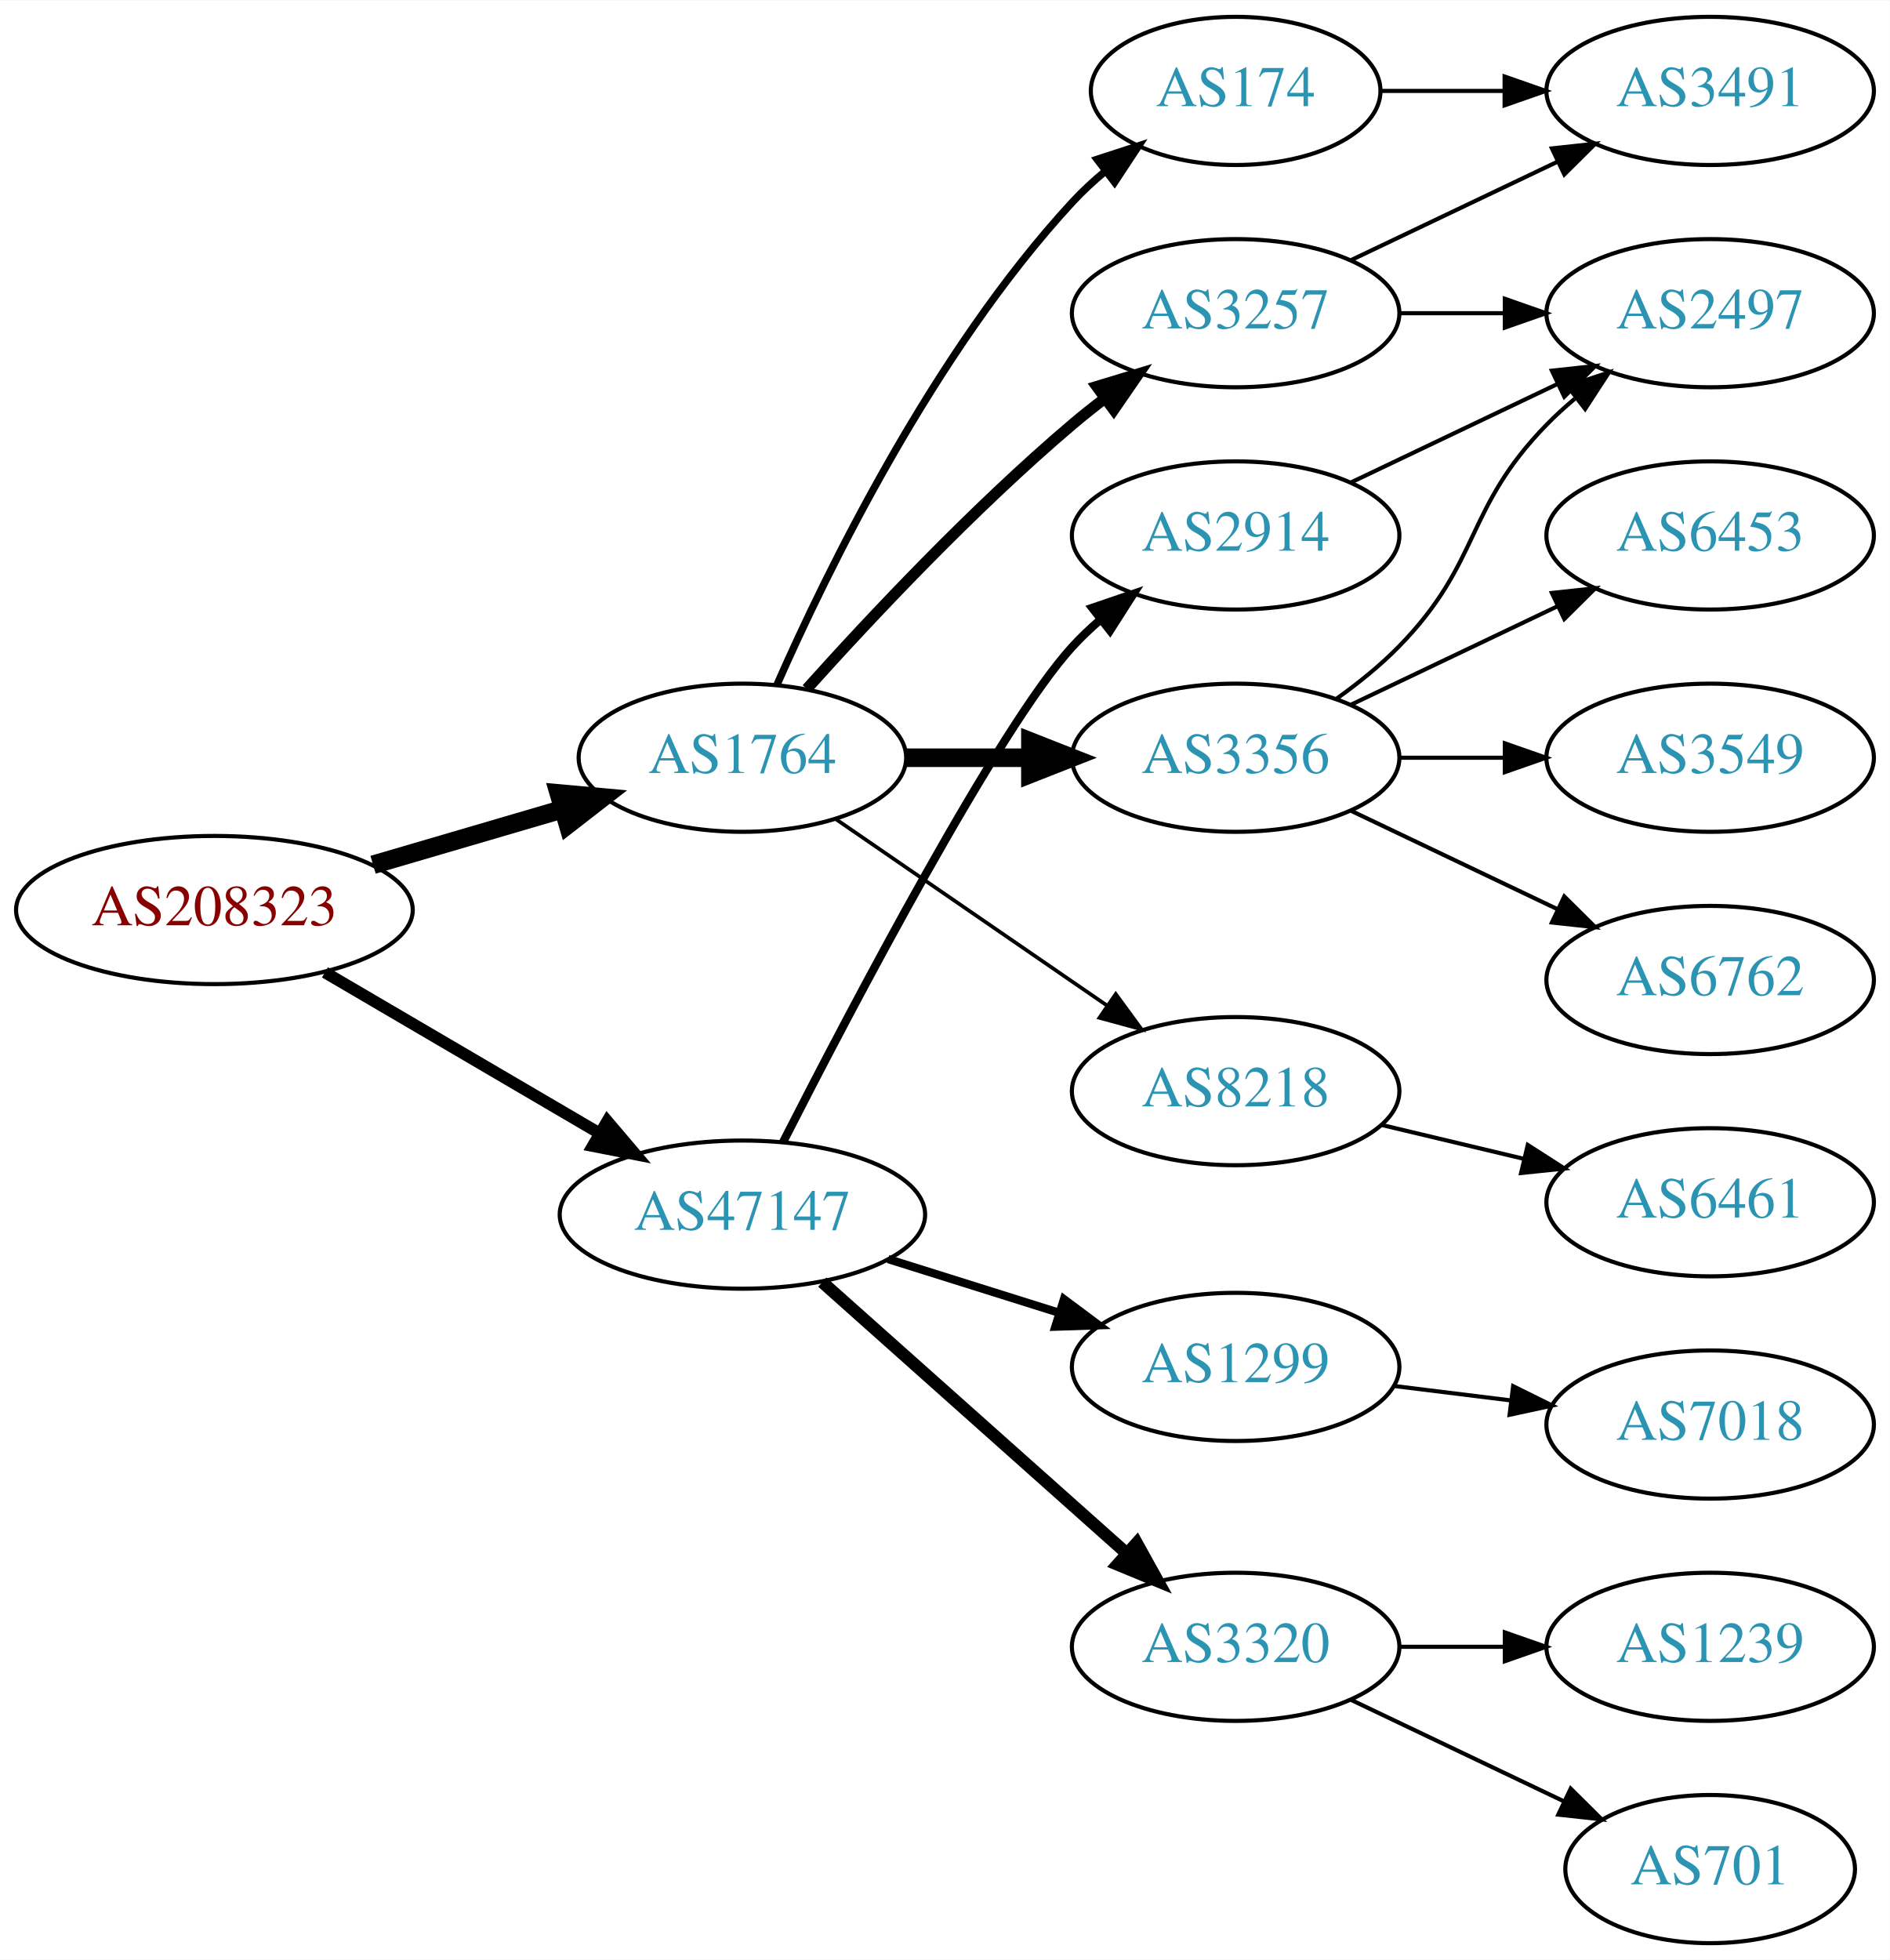
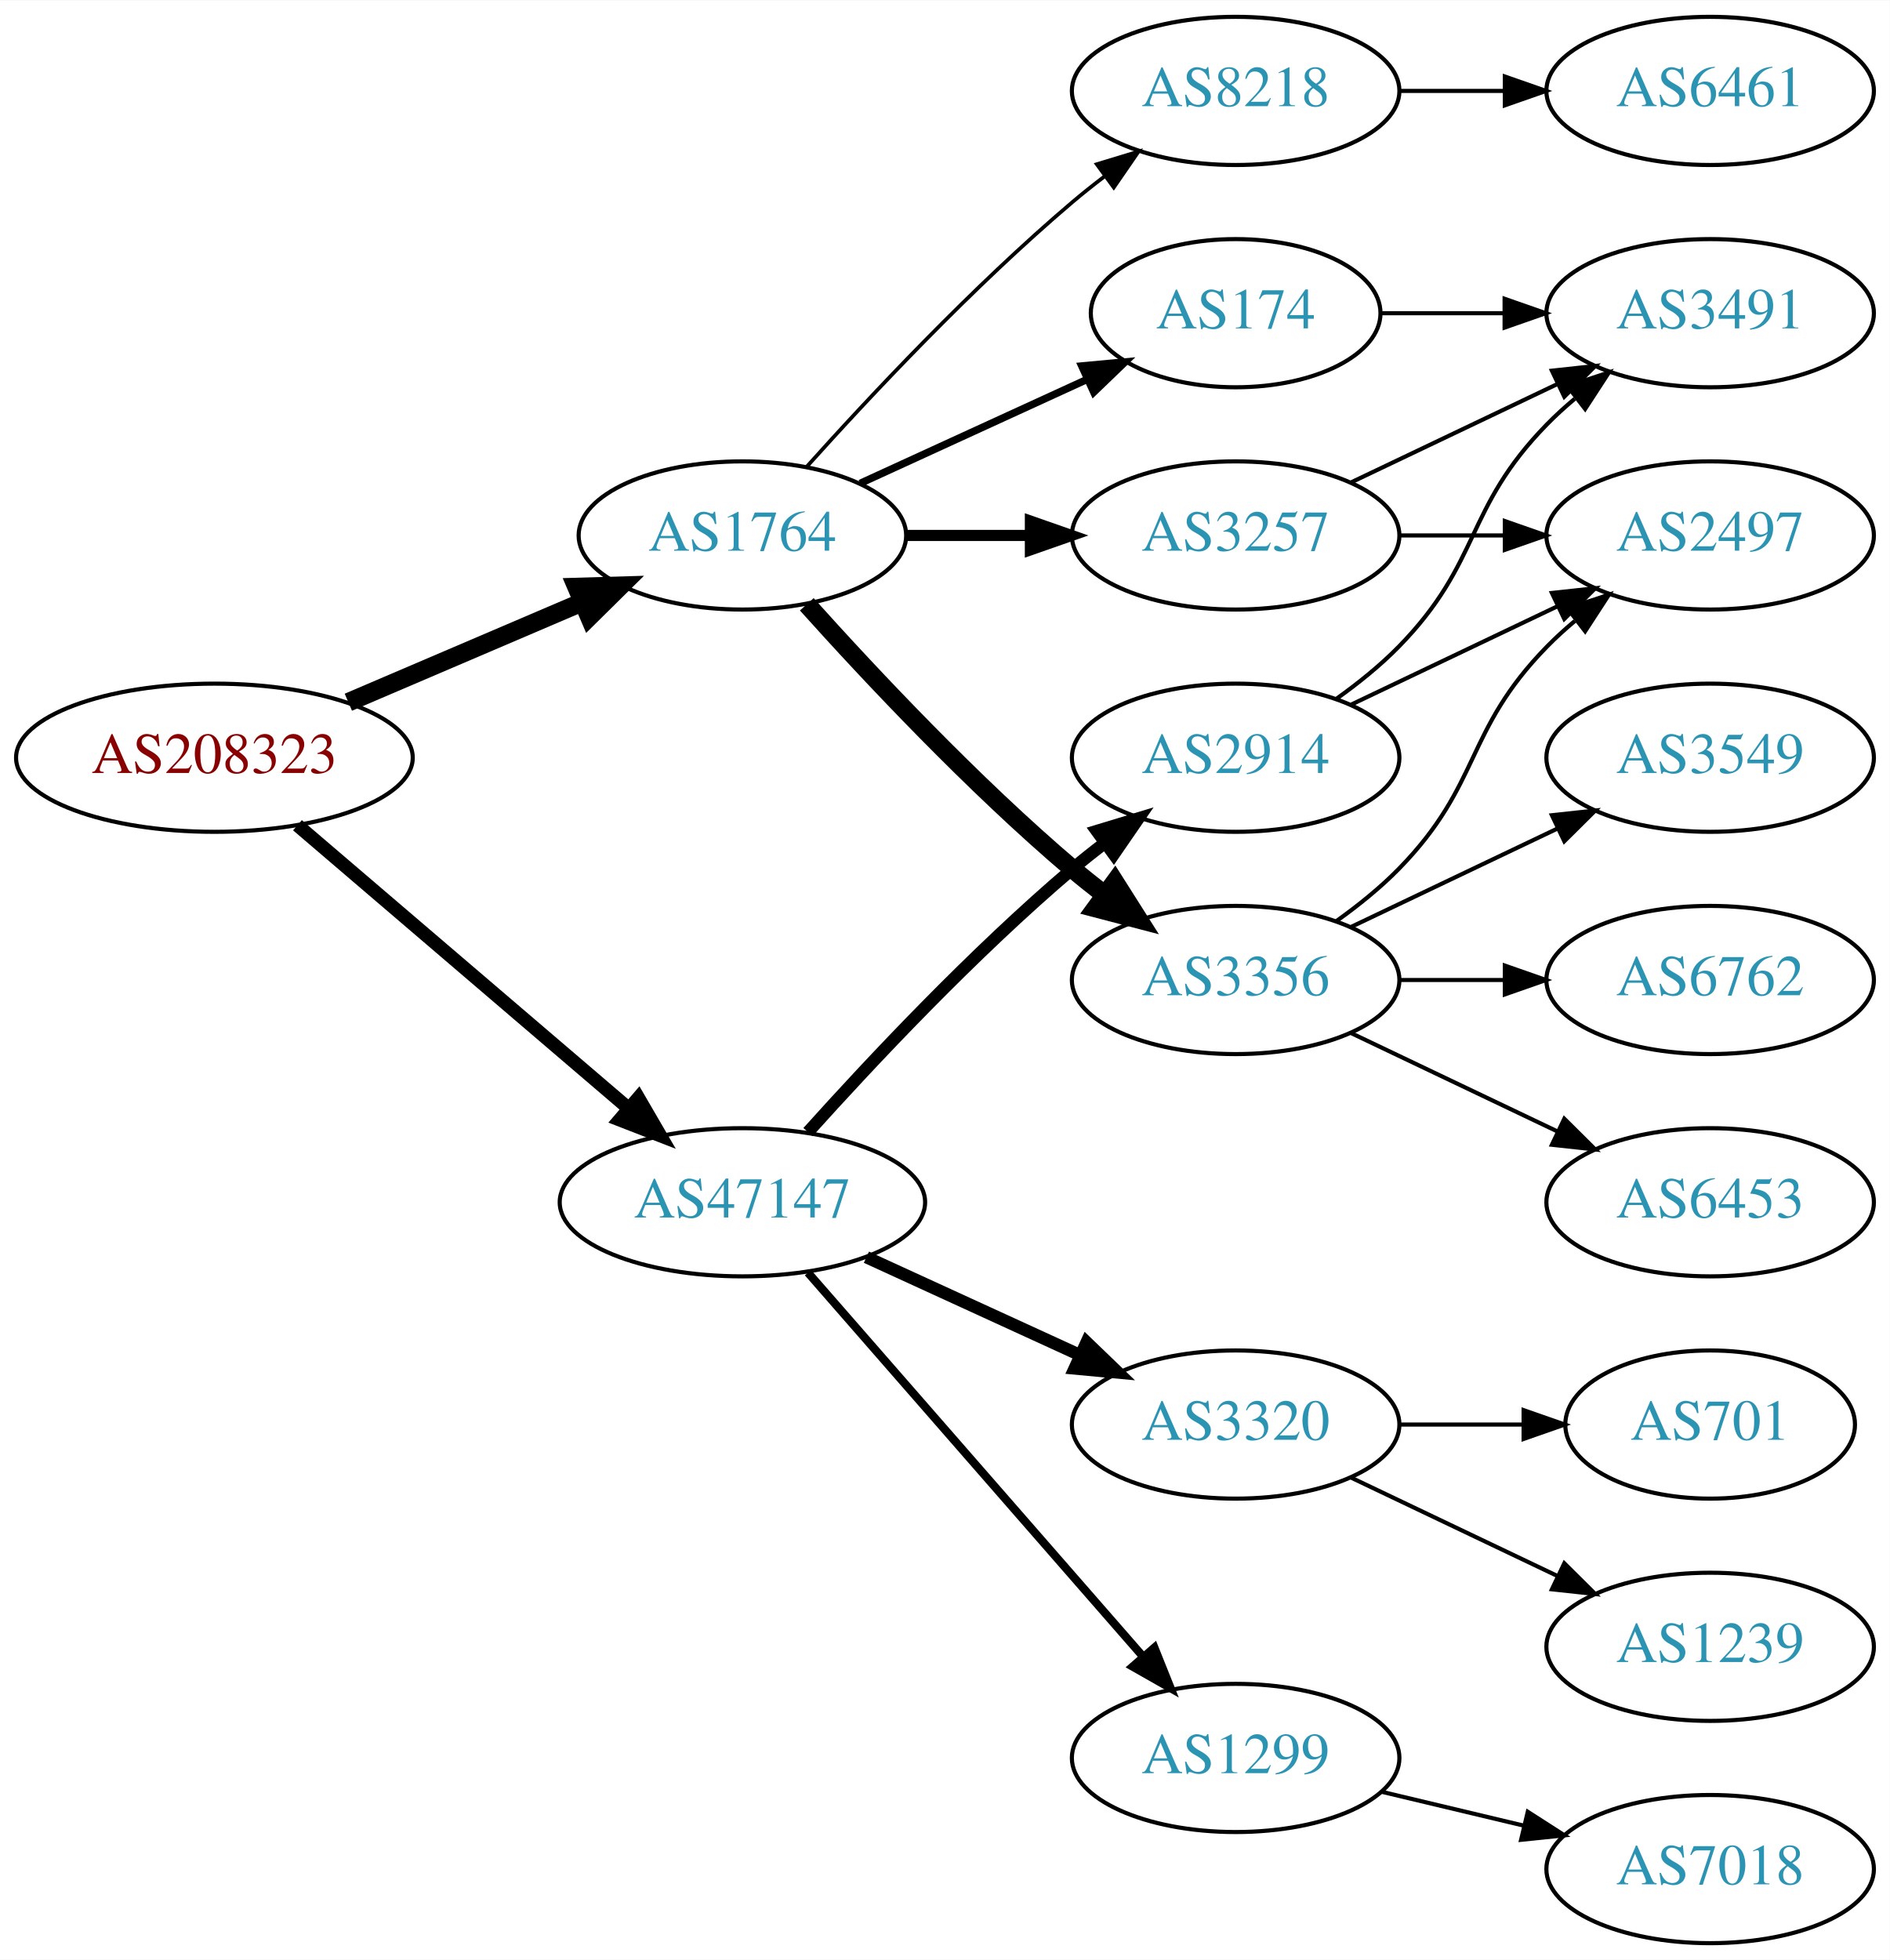
<svg xmlns="http://www.w3.org/2000/svg" xmlns:xlink="http://www.w3.org/1999/xlink" width="459pt" height="476pt" viewBox="0.00 0.00 459.17 476.00">
  <g id="graph0" class="graph" transform="scale(1 1) rotate(0) translate(4 472)">
    <polygon fill="white" stroke="none" points="-4,4 -4,-472 455.17,-472 455.17,4 -4,4" />
    <g id="node1" class="node">
      <g id="a_node1">
        <a xlink:href="/asn/208323" xlink:title="AS208323 ~ ZVR: 1254016365 [AT]">
-           <ellipse fill="#ffffff" stroke="black" cx="48.096" cy="-251" rx="48.192" ry="18" />
-           <text text-anchor="middle" x="48.096" y="-247.3" font-family="Times,serif" font-size="14.00" fill="#880000">AS208323</text>
+           <ellipse fill="#ffffff" stroke="black" cx="48.096" cy="-288" rx="48.192" ry="18" />
+           <text text-anchor="middle" x="48.096" y="-284.3" font-family="Times,serif" font-size="14.00" fill="#880000">AS208323</text>
        </a>
      </g>
    </g>
    <g id="node2" class="node">
      <g id="a_node2">
        <a xlink:href="/asn/1764" xlink:title="AS1764 ~ NEXTLAYER-AS [AT]">
-           <ellipse fill="#ffffff" stroke="black" cx="176.388" cy="-288" rx="39.794" ry="18" />
-           <text text-anchor="middle" x="176.388" y="-284.3" font-family="Times,serif" font-size="14.00" fill="#2c94b3">AS1764</text>
+           <ellipse fill="#ffffff" stroke="black" cx="176.388" cy="-342" rx="39.794" ry="18" />
+           <text text-anchor="middle" x="176.388" y="-338.3" font-family="Times,serif" font-size="14.00" fill="#2c94b3">AS1764</text>
        </a>
      </g>
    </g>
    <g id="edge1" class="edge">
-       <path fill="none" stroke="black" stroke-width="4.5" d="M86.645,-262.001C101.06,-266.224 117.617,-271.075 132.496,-275.434" />
-       <polygon fill="black" stroke="black" stroke-width="4.5" points="131.778,-279.327 142.482,-278.359 133.992,-271.769 131.778,-279.327" />
+       <path fill="none" stroke="black" stroke-width="4.5" d="M80.639,-301.487C97.776,-308.815 119.097,-317.931 137.172,-325.66" />
+       <polygon fill="black" stroke="black" stroke-width="4.5" points="136.089,-329.479 146.832,-329.79 139.186,-322.238 136.089,-329.479" />
    </g>
    <g id="node3" class="node">
      <g id="a_node3">
        <a xlink:href="/asn/47147" xlink:title="AS47147 ~ ANEXIA Internetdienstleistungs GmbH [AT]">
-           <ellipse fill="#ffffff" stroke="black" cx="176.388" cy="-177" rx="44.393" ry="18" />
-           <text text-anchor="middle" x="176.388" y="-173.3" font-family="Times,serif" font-size="14.00" fill="#2c94b3">AS47147</text>
+           <ellipse fill="#ffffff" stroke="black" cx="176.388" cy="-180" rx="44.393" ry="18" />
+           <text text-anchor="middle" x="176.388" y="-176.3" font-family="Times,serif" font-size="14.00" fill="#2c94b3">AS47147</text>
        </a>
      </g>
    </g>
    <g id="edge2" class="edge">
-       <path fill="none" stroke="black" stroke-width="2.864" d="M74.957,-235.846C94.193,-224.575 120.621,-209.09 141.538,-196.834" />
-       <polygon fill="black" stroke="black" stroke-width="2.864" points="143.562,-199.704 150.421,-191.629 140.024,-193.665 143.562,-199.704" />
+       <path fill="none" stroke="black" stroke-width="3.273" d="M68.277,-271.597C89.727,-253.254 124.614,-223.419 148.715,-202.809" />
+       <polygon fill="black" stroke="black" stroke-width="3.273" points="151.115,-205.363 156.44,-196.203 146.565,-200.043 151.115,-205.363" />
    </g>
    <g id="node4" class="node">
      <g id="a_node4">
-         <a xlink:href="/asn/3356" xlink:title="AS3356 ~ Level 3 Parent, LLC [US]">
-           <ellipse fill="#ffffff" stroke="black" cx="296.23" cy="-288" rx="39.794" ry="18" />
-           <text text-anchor="middle" x="296.23" y="-284.3" font-family="Times,serif" font-size="14.00" fill="#2c94b3">AS3356</text>
+         <a xlink:href="/asn/8218" xlink:title="AS8218 ~ legacy Neotelecoms [FR]">
+           <ellipse fill="#ffffff" stroke="black" cx="296.23" cy="-450" rx="39.794" ry="18" />
+           <text text-anchor="middle" x="296.23" y="-446.3" font-family="Times,serif" font-size="14.00" fill="#2c94b3">AS8218</text>
        </a>
      </g>
    </g>
    <g id="edge3" class="edge">
-       <path fill="none" stroke="black" stroke-width="4.5" d="M216.3,-288C225.854,-288 236.203,-288 246.166,-288" />
-       <polygon fill="black" stroke="black" stroke-width="4.5" points="246.358,-291.938 256.358,-288 246.358,-284.063 246.358,-291.938" />
+       <path fill="none" stroke="black" stroke-width="0.9" d="M192.034,-358.725C207.334,-375.765 232.432,-402.523 256.584,-423 259.081,-425.117 261.741,-427.232 264.453,-429.293" />
+       <polygon fill="black" stroke="black" stroke-width="0.9" points="262.489,-432.194 272.629,-435.266 266.619,-426.541 262.489,-432.194" />
    </g>
    <g id="node5" class="node">
      <g id="a_node5">
-         <a xlink:href="/asn/8218" xlink:title="AS8218 ~ legacy Neotelecoms [FR]">
-           <ellipse fill="#ffffff" stroke="black" cx="296.23" cy="-207" rx="39.794" ry="18" />
-           <text text-anchor="middle" x="296.23" y="-203.3" font-family="Times,serif" font-size="14.00" fill="#2c94b3">AS8218</text>
+         <a xlink:href="/asn/3356" xlink:title="AS3356 ~ Level 3 Parent, LLC [US]">
+           <ellipse fill="#ffffff" stroke="black" cx="296.23" cy="-234" rx="39.794" ry="18" />
+           <text text-anchor="middle" x="296.23" y="-230.3" font-family="Times,serif" font-size="14.00" fill="#2c94b3">AS3356</text>
        </a>
      </g>
    </g>
    <g id="edge4" class="edge">
-       <path fill="none" stroke="black" stroke-width="0.9" d="M199.002,-273.143C217.49,-260.435 244.304,-242.005 264.934,-227.825" />
-       <polygon fill="black" stroke="black" stroke-width="0.9" points="267.096,-230.586 273.354,-222.037 263.13,-224.817 267.096,-230.586" />
+       <path fill="none" stroke="black" stroke-width="4.5" d="M192.034,-325.275C207.334,-308.235 232.432,-281.477 256.584,-261 259.081,-258.883 261.741,-256.768 264.453,-254.707" />
+       <polygon fill="black" stroke="black" stroke-width="4.5" points="266.877,-257.812 272.629,-248.734 262.231,-251.453 266.877,-257.812" />
    </g>
    <g id="node6" class="node">
      <g id="a_node6">
        <a xlink:href="/asn/174" xlink:title="AS174 ~ Cogent Communications [US]">
-           <ellipse fill="#ffffff" stroke="black" cx="296.23" cy="-450" rx="35.194" ry="18" />
-           <text text-anchor="middle" x="296.23" y="-446.3" font-family="Times,serif" font-size="14.00" fill="#2c94b3">AS174</text>
+           <ellipse fill="#ffffff" stroke="black" cx="296.23" cy="-396" rx="35.194" ry="18" />
+           <text text-anchor="middle" x="296.23" y="-392.3" font-family="Times,serif" font-size="14.00" fill="#2c94b3">AS174</text>
        </a>
      </g>
    </g>
    <g id="edge5" class="edge">
-       <path fill="none" stroke="black" stroke-width="1.8" d="M184.803,-305.761C196.872,-333.183 222.843,-386.473 256.584,-423 258.989,-425.604 261.687,-428.1 264.509,-430.449" />
-       <polygon fill="black" stroke="black" stroke-width="1.8" points="262.577,-433.378 272.653,-436.653 266.819,-427.809 262.577,-433.378" />
+       <path fill="none" stroke="black" stroke-width="1.8" d="M205.016,-354.661C221.433,-362.183 242.414,-371.798 260.011,-379.861" />
+       <polygon fill="black" stroke="black" stroke-width="1.8" points="258.839,-383.174 269.388,-384.158 261.755,-376.811 258.839,-383.174" />
    </g>
    <g id="node7" class="node">
      <g id="a_node7">
        <a xlink:href="/asn/3257" xlink:title="AS3257 ~ GTT [DE]">
-           <ellipse fill="#ffffff" stroke="black" cx="296.23" cy="-396" rx="39.794" ry="18" />
-           <text text-anchor="middle" x="296.23" y="-392.3" font-family="Times,serif" font-size="14.00" fill="#2c94b3">AS3257</text>
+           <ellipse fill="#ffffff" stroke="black" cx="296.23" cy="-342" rx="39.794" ry="18" />
+           <text text-anchor="middle" x="296.23" y="-338.3" font-family="Times,serif" font-size="14.00" fill="#2c94b3">AS3257</text>
        </a>
      </g>
    </g>
    <g id="edge6" class="edge">
-       <path fill="none" stroke="black" stroke-width="2.7" d="M192.034,-304.725C207.334,-321.765 232.432,-348.523 256.584,-369 259.081,-371.117 261.741,-373.232 264.453,-375.293" />
-       <polygon fill="black" stroke="black" stroke-width="2.7" points="262.489,-378.194 272.629,-381.266 266.619,-372.541 262.489,-378.194" />
+       <path fill="none" stroke="black" stroke-width="2.7" d="M216.3,-342C225.854,-342 236.203,-342 246.166,-342" />
+       <polygon fill="black" stroke="black" stroke-width="2.7" points="246.358,-345.5 256.358,-342 246.358,-338.5 246.358,-345.5" />
    </g>
    <g id="node14" class="node">
      <g id="a_node14">
-         <a xlink:href="/asn/1299" xlink:title="AS1299 ~ Telia Carrier [EU]">
-           <ellipse fill="#ffffff" stroke="black" cx="296.23" cy="-140" rx="39.794" ry="18" />
-           <text text-anchor="middle" x="296.23" y="-136.3" font-family="Times,serif" font-size="14.00" fill="#2c94b3">AS1299</text>
+         <a xlink:href="/asn/3320" xlink:title="AS3320 ~ DTAG [DE]">
+           <ellipse fill="#ffffff" stroke="black" cx="296.23" cy="-126" rx="39.794" ry="18" />
+           <text text-anchor="middle" x="296.23" y="-122.3" font-family="Times,serif" font-size="14.00" fill="#2c94b3">AS3320</text>
        </a>
      </g>
    </g>
    <g id="edge15" class="edge">
-       <path fill="none" stroke="black" stroke-width="2" d="M211.789,-166.199C224.8,-162.114 239.752,-157.419 253.373,-153.142" />
-       <polygon fill="black" stroke="black" stroke-width="2" points="254.516,-156.452 263.008,-150.117 252.419,-149.773 254.516,-156.452" />
+       <path fill="none" stroke="black" stroke-width="3" d="M206.517,-166.652C222.128,-159.498 241.526,-150.609 258.198,-142.97" />
+       <polygon fill="black" stroke="black" stroke-width="3" points="260.017,-145.986 267.65,-138.638 257.101,-139.622 260.017,-145.986" />
    </g>
    <g id="node15" class="node">
      <g id="a_node15">
-         <a xlink:href="/asn/3320" xlink:title="AS3320 ~ DTAG [DE]">
-           <ellipse fill="#ffffff" stroke="black" cx="296.23" cy="-72" rx="39.794" ry="18" />
-           <text text-anchor="middle" x="296.23" y="-68.3" font-family="Times,serif" font-size="14.00" fill="#2c94b3">AS3320</text>
+         <a xlink:href="/asn/2914" xlink:title="AS2914 ~ NTT America, Inc. [US]">
+           <ellipse fill="#ffffff" stroke="black" cx="296.23" cy="-288" rx="39.794" ry="18" />
+           <text text-anchor="middle" x="296.23" y="-284.3" font-family="Times,serif" font-size="14.00" fill="#2c94b3">AS2914</text>
        </a>
      </g>
    </g>
    <g id="edge16" class="edge">
-       <path fill="none" stroke="black" stroke-width="3" d="M195.8,-160.594C215.633,-142.923 247.333,-114.677 269.596,-94.84" />
-       <polygon fill="black" stroke="black" stroke-width="3" points="272.195,-97.213 277.332,-87.947 267.538,-91.987 272.195,-97.213" />
+       <path fill="none" stroke="black" stroke-width="3" d="M192.32,-197.044C207.646,-214.097 232.582,-240.65 256.584,-261 259.081,-263.117 261.741,-265.232 264.453,-267.293" />
+       <polygon fill="black" stroke="black" stroke-width="3" points="262.489,-270.194 272.629,-273.266 266.619,-264.541 262.489,-270.194" />
    </g>
    <g id="node16" class="node">
      <g id="a_node16">
-         <a xlink:href="/asn/2914" xlink:title="AS2914 ~ NTT America, Inc. [US]">
-           <ellipse fill="#ffffff" stroke="black" cx="296.23" cy="-342" rx="39.794" ry="18" />
-           <text text-anchor="middle" x="296.23" y="-338.3" font-family="Times,serif" font-size="14.00" fill="#2c94b3">AS2914</text>
+         <a xlink:href="/asn/1299" xlink:title="AS1299 ~ Telia Carrier [EU]">
+           <ellipse fill="#ffffff" stroke="black" cx="296.23" cy="-45" rx="39.794" ry="18" />
+           <text text-anchor="middle" x="296.23" y="-41.3" font-family="Times,serif" font-size="14.00" fill="#2c94b3">AS1299</text>
        </a>
      </g>
    </g>
    <g id="edge17" class="edge">
-       <path fill="none" stroke="black" stroke-width="2" d="M186.276,-194.639C202.9,-227.239 238.637,-295.384 256.584,-315 258.604,-317.208 260.835,-319.336 263.176,-321.362" />
-       <polygon fill="black" stroke="black" stroke-width="2" points="261.383,-324.404 271.411,-327.824 265.704,-318.897 261.383,-324.404" />
+       <path fill="none" stroke="black" stroke-width="2" d="M192.312,-162.902C212.855,-139.369 249.974,-96.845 273.571,-69.813" />
+       <polygon fill="black" stroke="black" stroke-width="2" points="276.487,-71.794 280.426,-61.959 271.214,-67.191 276.487,-71.794" />
    </g>
    <g id="node8" class="node">
      <g id="a_node8">
-         <a xlink:href="/asn/6453" xlink:title="AS6453 ~ TATA COMMUNICATIONS (AMERICA) INC [US]">
-           <ellipse fill="#ffffff" stroke="black" cx="411.523" cy="-342" rx="39.794" ry="18" />
-           <text text-anchor="middle" x="411.523" y="-338.3" font-family="Times,serif" font-size="14.00" fill="#2c94b3">AS6453</text>
+         <a xlink:href="/asn/6461" xlink:title="AS6461 ~ Zayo Bandwidth [US]">
+           <ellipse fill="#ffffff" stroke="black" cx="411.523" cy="-450" rx="39.794" ry="18" />
+           <text text-anchor="middle" x="411.523" y="-446.3" font-family="Times,serif" font-size="14.00" fill="#2c94b3">AS6461</text>
        </a>
      </g>
    </g>
    <g id="edge7" class="edge">
-       <path fill="none" stroke="black" d="M324.367,-300.934C339.361,-308.081 358.182,-317.052 374.405,-324.785" />
-       <polygon fill="black" stroke="black" points="373.075,-328.028 383.608,-329.171 376.087,-321.709 373.075,-328.028" />
+       <path fill="none" stroke="black" d="M335.902,-450C344.105,-450 352.869,-450 361.401,-450" />
+       <polygon fill="black" stroke="black" points="361.641,-453.5 371.641,-450 361.641,-446.5 361.641,-453.5" />
    </g>
    <g id="node9" class="node">
      <g id="a_node9">
+         <a xlink:href="/asn/6453" xlink:title="AS6453 ~ TATA COMMUNICATIONS (AMERICA) INC [US]">
+           <ellipse fill="#ffffff" stroke="black" cx="411.523" cy="-180" rx="39.794" ry="18" />
+           <text text-anchor="middle" x="411.523" y="-176.3" font-family="Times,serif" font-size="14.00" fill="#2c94b3">AS6453</text>
+         </a>
+       </g>
+     </g>
+     <g id="edge8" class="edge">
+       <path fill="none" stroke="black" d="M324.367,-221.066C339.361,-213.919 358.182,-204.948 374.405,-197.215" />
+       <polygon fill="black" stroke="black" points="376.087,-200.291 383.608,-192.829 373.075,-193.972 376.087,-200.291" />
+     </g>
+     <g id="node10" class="node">
+       <g id="a_node10">
        <a xlink:href="/asn/3549" xlink:title="AS3549 ~ Level 3 Parent, LLC [US]">
          <ellipse fill="#ffffff" stroke="black" cx="411.523" cy="-288" rx="39.794" ry="18" />
          <text text-anchor="middle" x="411.523" y="-284.3" font-family="Times,serif" font-size="14.00" fill="#2c94b3">AS3549</text>
        </a>
      </g>
    </g>
-     <g id="edge8" class="edge">
-       <path fill="none" stroke="black" d="M335.902,-288C344.105,-288 352.869,-288 361.401,-288" />
-       <polygon fill="black" stroke="black" points="361.641,-291.5 371.641,-288 361.641,-284.5 361.641,-291.5" />
-     </g>
-     <g id="node10" class="node">
-       <g id="a_node10">
-         <a xlink:href="/asn/2497" xlink:title="AS2497 ~ Internet Initiative Japan Inc. [JP]">
-           <ellipse fill="#ffffff" stroke="black" cx="411.523" cy="-396" rx="39.794" ry="18" />
-           <text text-anchor="middle" x="411.523" y="-392.3" font-family="Times,serif" font-size="14.00" fill="#2c94b3">AS2497</text>
-         </a>
-       </g>
-     </g>
    <g id="edge9" class="edge">
-       <path fill="none" stroke="black" d="M320.824,-302.389C326.08,-306.148 331.412,-310.437 335.877,-315 356.049,-335.617 351.704,-348.383 371.877,-369 373.969,-371.139 376.253,-373.218 378.63,-375.21" />
-       <polygon fill="black" stroke="black" points="376.873,-378.275 386.929,-381.611 381.148,-372.732 376.873,-378.275" />
+       <path fill="none" stroke="black" d="M324.367,-246.934C339.361,-254.081 358.182,-263.052 374.405,-270.785" />
+       <polygon fill="black" stroke="black" points="373.075,-274.028 383.608,-275.171 376.087,-267.709 373.075,-274.028" />
    </g>
    <g id="node11" class="node">
      <g id="a_node11">
        <a xlink:href="/asn/6762" xlink:title="AS6762 ~ TELECOM ITALIA SPARKLE S.p.A. [IT]">
          <ellipse fill="#ffffff" stroke="black" cx="411.523" cy="-234" rx="39.794" ry="18" />
          <text text-anchor="middle" x="411.523" y="-230.3" font-family="Times,serif" font-size="14.00" fill="#2c94b3">AS6762</text>
        </a>
      </g>
    </g>
    <g id="edge10" class="edge">
-       <path fill="none" stroke="black" d="M324.367,-275.066C339.361,-267.919 358.182,-258.948 374.405,-251.215" />
-       <polygon fill="black" stroke="black" points="376.087,-254.291 383.608,-246.829 373.075,-247.972 376.087,-254.291" />
+       <path fill="none" stroke="black" d="M335.902,-234C344.105,-234 352.869,-234 361.401,-234" />
+       <polygon fill="black" stroke="black" points="361.641,-237.5 371.641,-234 361.641,-230.5 361.641,-237.5" />
    </g>
    <g id="node12" class="node">
      <g id="a_node12">
-         <a xlink:href="/asn/6461" xlink:title="AS6461 ~ Zayo Bandwidth [US]">
-           <ellipse fill="#ffffff" stroke="black" cx="411.523" cy="-180" rx="39.794" ry="18" />
-           <text text-anchor="middle" x="411.523" y="-176.3" font-family="Times,serif" font-size="14.00" fill="#2c94b3">AS6461</text>
+         <a xlink:href="/asn/2497" xlink:title="AS2497 ~ Internet Initiative Japan Inc. [JP]">
+           <ellipse fill="#ffffff" stroke="black" cx="411.523" cy="-342" rx="39.794" ry="18" />
+           <text text-anchor="middle" x="411.523" y="-338.3" font-family="Times,serif" font-size="14.00" fill="#2c94b3">AS2497</text>
        </a>
      </g>
    </g>
    <g id="edge11" class="edge">
-       <path fill="none" stroke="black" d="M331.837,-198.752C342.709,-196.162 354.863,-193.265 366.305,-190.538" />
-       <polygon fill="black" stroke="black" points="367.212,-193.92 376.128,-188.197 365.589,-187.111 367.212,-193.92" />
+       <path fill="none" stroke="black" d="M320.824,-248.389C326.08,-252.148 331.412,-256.437 335.877,-261 356.049,-281.617 351.704,-294.383 371.877,-315 373.969,-317.139 376.253,-319.218 378.63,-321.21" />
+       <polygon fill="black" stroke="black" points="376.873,-324.275 386.929,-327.611 381.148,-318.732 376.873,-324.275" />
    </g>
    <g id="node13" class="node">
      <g id="a_node13">
        <a xlink:href="/asn/3491" xlink:title="AS3491 ~ PCCW Global, Inc. [US]">
-           <ellipse fill="#ffffff" stroke="black" cx="411.523" cy="-450" rx="39.794" ry="18" />
-           <text text-anchor="middle" x="411.523" y="-446.3" font-family="Times,serif" font-size="14.00" fill="#2c94b3">AS3491</text>
-         </a>
-       </g>
+           <ellipse fill="#ffffff" stroke="black" cx="411.523" cy="-396" rx="39.794" ry="18" />
+           <text text-anchor="middle" x="411.523" y="-392.3" font-family="Times,serif" font-size="14.00" fill="#2c94b3">AS3491</text>
+         </a>
+       </g>
+     </g>
+     <g id="edge14" class="edge">
+       <path fill="none" stroke="black" d="M331.529,-396C340.906,-396 351.257,-396 361.291,-396" />
+       <polygon fill="black" stroke="black" points="361.58,-399.5 371.58,-396 361.58,-392.5 361.58,-399.5" />
    </g>
    <g id="edge12" class="edge">
-       <path fill="none" stroke="black" d="M331.529,-450C340.906,-450 351.257,-450 361.291,-450" />
-       <polygon fill="black" stroke="black" points="361.58,-453.5 371.58,-450 361.58,-446.5 361.58,-453.5" />
-     </g>
-     <g id="edge14" class="edge">
-       <path fill="none" stroke="black" d="M335.902,-396C344.105,-396 352.869,-396 361.401,-396" />
-       <polygon fill="black" stroke="black" points="361.641,-399.5 371.641,-396 361.641,-392.5 361.641,-399.5" />
+       <path fill="none" stroke="black" d="M335.902,-342C344.105,-342 352.869,-342 361.401,-342" />
+       <polygon fill="black" stroke="black" points="361.641,-345.5 371.641,-342 361.641,-338.5 361.641,-345.5" />
    </g>
    <g id="edge13" class="edge">
-       <path fill="none" stroke="black" d="M324.367,-408.934C339.361,-416.081 358.182,-425.052 374.405,-432.785" />
-       <polygon fill="black" stroke="black" points="373.075,-436.028 383.608,-437.171 376.087,-429.709 373.075,-436.028" />
-     </g>
-     <g id="node19" class="node">
-       <g id="a_node19">
-         <a xlink:href="/asn/7018" xlink:title="AS7018 ~ AT&amp;T Services, Inc. [US]">
-           <ellipse fill="#ffffff" stroke="black" cx="411.523" cy="-126" rx="39.794" ry="18" />
-           <text text-anchor="middle" x="411.523" y="-122.3" font-family="Times,serif" font-size="14.00" fill="#2c94b3">AS7018</text>
-         </a>
-       </g>
-     </g>
-     <g id="edge20" class="edge">
-       <path fill="none" stroke="black" d="M334.64,-135.377C343.728,-134.254 353.566,-133.038 363.05,-131.866" />
-       <polygon fill="black" stroke="black" points="363.657,-135.318 373.152,-130.618 362.798,-128.371 363.657,-135.318" />
-     </g>
-     <g id="node17" class="node">
-       <g id="a_node17">
-         <a xlink:href="/asn/701" xlink:title="AS701 ~ UUNET [US]">
-           <ellipse fill="#ffffff" stroke="black" cx="411.523" cy="-18" rx="35.194" ry="18" />
-           <text text-anchor="middle" x="411.523" y="-14.3" font-family="Times,serif" font-size="14.00" fill="#2c94b3">AS701</text>
-         </a>
-       </g>
-     </g>
-     <g id="edge18" class="edge">
-       <path fill="none" stroke="black" d="M324.367,-59.066C339.798,-51.71 359.284,-42.423 375.819,-34.541" />
-       <polygon fill="black" stroke="black" points="377.64,-37.551 385.161,-30.089 374.628,-31.232 377.64,-37.551" />
+       <path fill="none" stroke="black" d="M324.367,-354.934C339.361,-362.081 358.182,-371.052 374.405,-378.785" />
+       <polygon fill="black" stroke="black" points="373.075,-382.028 383.608,-383.171 376.087,-375.709 373.075,-382.028" />
    </g>
    <g id="node18" class="node">
      <g id="a_node18">
        <a xlink:href="/asn/1239" xlink:title="AS1239 ~ Sprint [US]">
          <ellipse fill="#ffffff" stroke="black" cx="411.523" cy="-72" rx="39.794" ry="18" />
          <text text-anchor="middle" x="411.523" y="-68.3" font-family="Times,serif" font-size="14.00" fill="#2c94b3">AS1239</text>
        </a>
      </g>
    </g>
+     <g id="edge21" class="edge">
+       <path fill="none" stroke="black" d="M324.367,-113.066C339.361,-105.919 358.182,-96.948 374.405,-89.215" />
+       <polygon fill="black" stroke="black" points="376.087,-92.291 383.608,-84.829 373.075,-85.972 376.087,-92.291" />
+     </g>
+     <g id="node19" class="node">
+       <g id="a_node19">
+         <a xlink:href="/asn/701" xlink:title="AS701 ~ UUNET [US]">
+           <ellipse fill="#ffffff" stroke="black" cx="411.523" cy="-126" rx="35.194" ry="18" />
+           <text text-anchor="middle" x="411.523" y="-122.3" font-family="Times,serif" font-size="14.00" fill="#2c94b3">AS701</text>
+         </a>
+       </g>
+     </g>
+     <g id="edge22" class="edge">
+       <path fill="none" stroke="black" d="M335.902,-126C345.608,-126 356.098,-126 366.061,-126" />
+       <polygon fill="black" stroke="black" points="366.198,-129.5 376.198,-126 366.198,-122.5 366.198,-129.5" />
+     </g>
    <g id="edge19" class="edge">
-       <path fill="none" stroke="black" d="M335.902,-72C344.105,-72 352.869,-72 361.401,-72" />
-       <polygon fill="black" stroke="black" points="361.641,-75.5 371.641,-72 361.641,-68.5 361.641,-75.5" />
-     </g>
-     <g id="edge21" class="edge">
-       <path fill="none" stroke="black" d="M324.367,-354.934C339.361,-362.081 358.182,-371.052 374.405,-378.785" />
-       <polygon fill="black" stroke="black" points="373.075,-382.028 383.608,-383.171 376.087,-375.709 373.075,-382.028" />
+       <path fill="none" stroke="black" d="M324.367,-300.934C339.361,-308.081 358.182,-317.052 374.405,-324.785" />
+       <polygon fill="black" stroke="black" points="373.075,-328.028 383.608,-329.171 376.087,-321.709 373.075,-328.028" />
+     </g>
+     <g id="edge18" class="edge">
+       <path fill="none" stroke="black" d="M320.824,-302.389C326.08,-306.148 331.412,-310.437 335.877,-315 356.049,-335.617 351.704,-348.383 371.877,-369 373.969,-371.139 376.253,-373.218 378.63,-375.21" />
+       <polygon fill="black" stroke="black" points="376.873,-378.275 386.929,-381.611 381.148,-372.732 376.873,-378.275" />
+     </g>
+     <g id="node17" class="node">
+       <g id="a_node17">
+         <a xlink:href="/asn/7018" xlink:title="AS7018 ~ AT&amp;T Services, Inc. [US]">
+           <ellipse fill="#ffffff" stroke="black" cx="411.523" cy="-18" rx="39.794" ry="18" />
+           <text text-anchor="middle" x="411.523" y="-14.3" font-family="Times,serif" font-size="14.00" fill="#2c94b3">AS7018</text>
+         </a>
+       </g>
+     </g>
+     <g id="edge20" class="edge">
+       <path fill="none" stroke="black" d="M331.837,-36.752C342.709,-34.162 354.863,-31.265 366.305,-28.538" />
+       <polygon fill="black" stroke="black" points="367.212,-31.92 376.128,-26.197 365.589,-25.111 367.212,-31.92" />
    </g>
  </g>
</svg>
